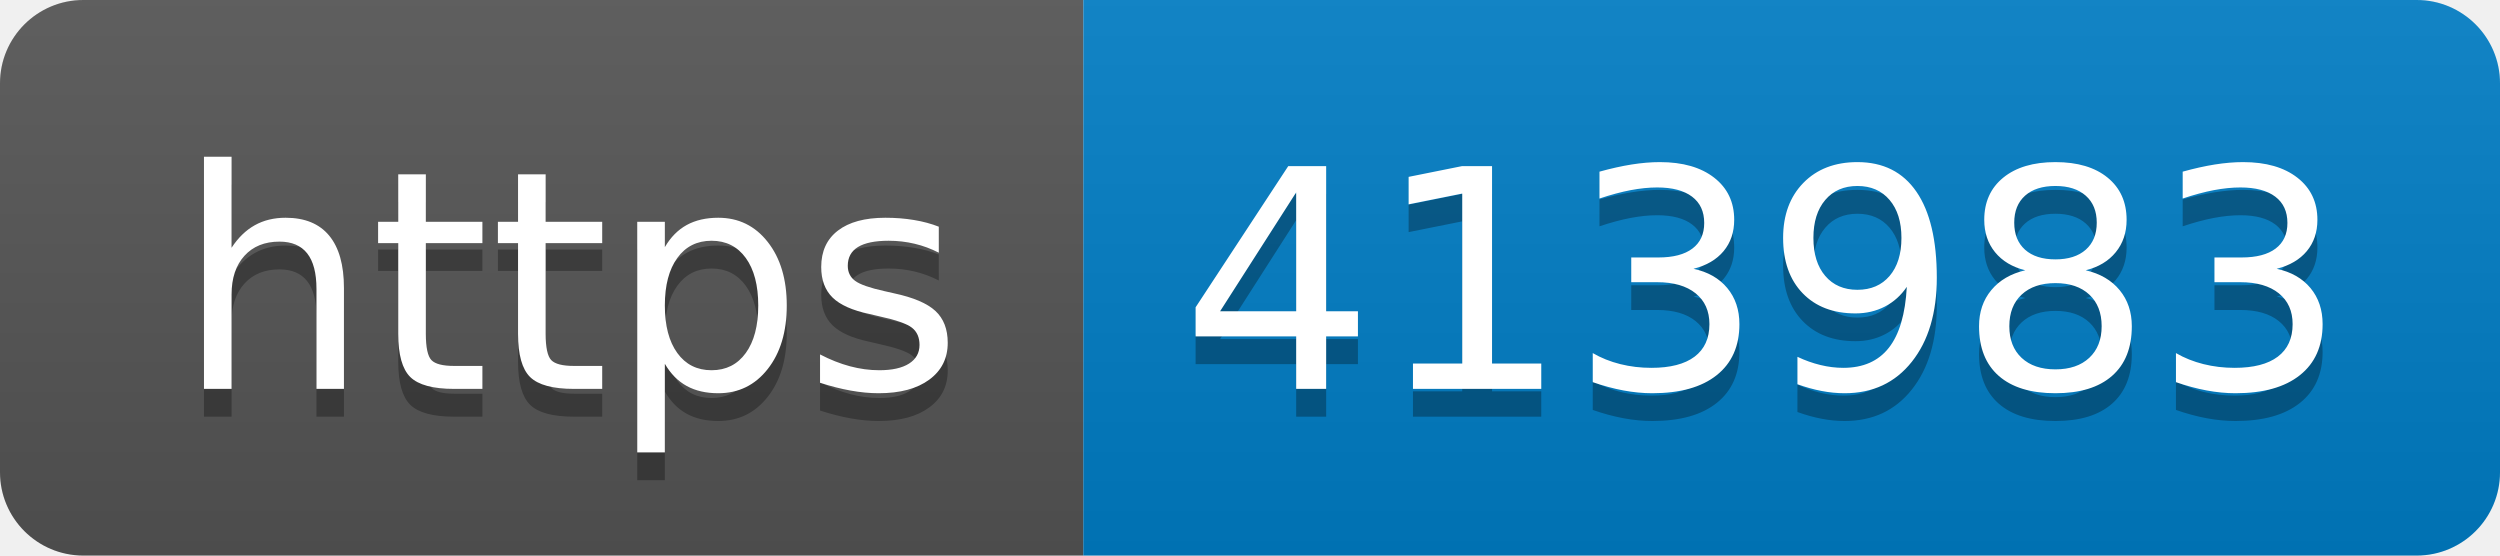
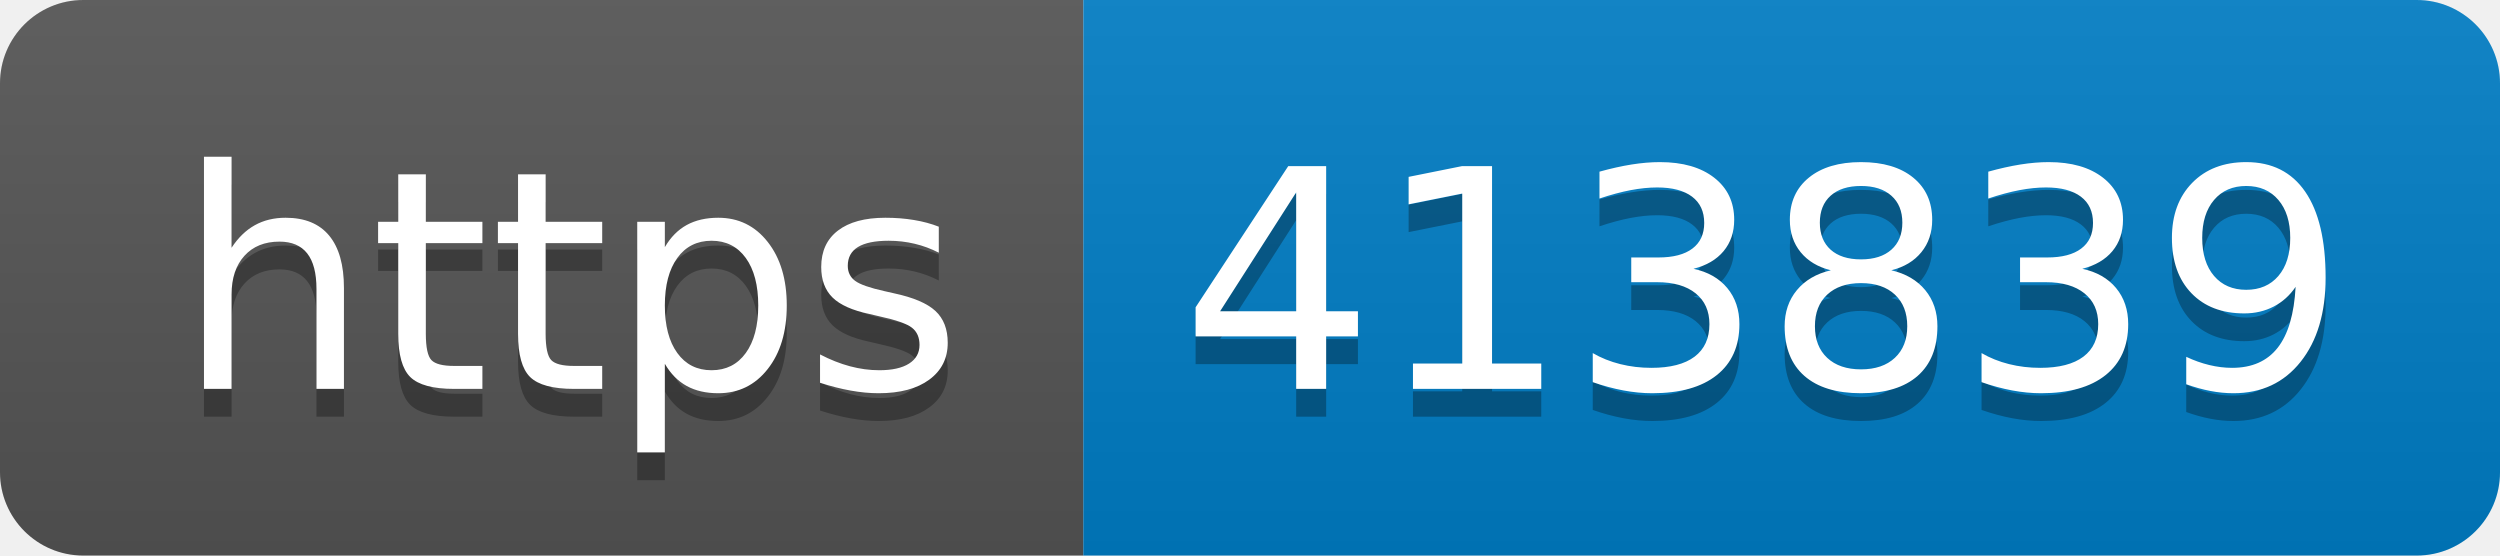
- <svg xmlns="http://www.w3.org/2000/svg" width="90" height="20" role="img" aria-label="https: 413983">
+ <svg xmlns="http://www.w3.org/2000/svg" width="90" height="20" role="img" aria-label="https: 413839">
  <linearGradient id="s" x2="0" y2="100%">
    <stop offset="0" stop-color="#bbb" stop-opacity=".1" />
    <stop offset="1" stop-opacity=".1" />
  </linearGradient>
  <clipPath id="r">
    <rect width="90" height="20" rx="3" fill="#fff" />
  </clipPath>
  <g clip-path="url(#r)">
    <rect width="39" height="20" fill="#555" />
    <rect x="39" width="51" height="20" fill="#007ec6" />
    <rect width="90" height="20" fill="url(#s)" />
  </g>
  <g fill="#fff" text-anchor="middle" font-family="Verdana,Geneva,DejaVu Sans,sans-serif" text-rendering="geometricPrecision" font-size="110">
    <text aria-hidden="true" x="205" y="150" fill="#010101" fill-opacity=".3" transform="scale(.1)" textLength="290">https</text>
    <text x="205" y="140" transform="scale(.1)" fill="#fff" textLength="290">https</text>
-     <text aria-hidden="true" x="635" y="150" fill="#010101" fill-opacity=".3" transform="scale(.1)" textLength="410">413983</text>
-     <text x="635" y="140" transform="scale(.1)" fill="#fff" textLength="410">413983</text>
+     <text aria-hidden="true" x="635" y="150" fill="#010101" fill-opacity=".3" transform="scale(.1)" textLength="410">413839</text>
+     <text x="635" y="140" transform="scale(.1)" fill="#fff" textLength="410">413839</text>
  </g>
</svg>
